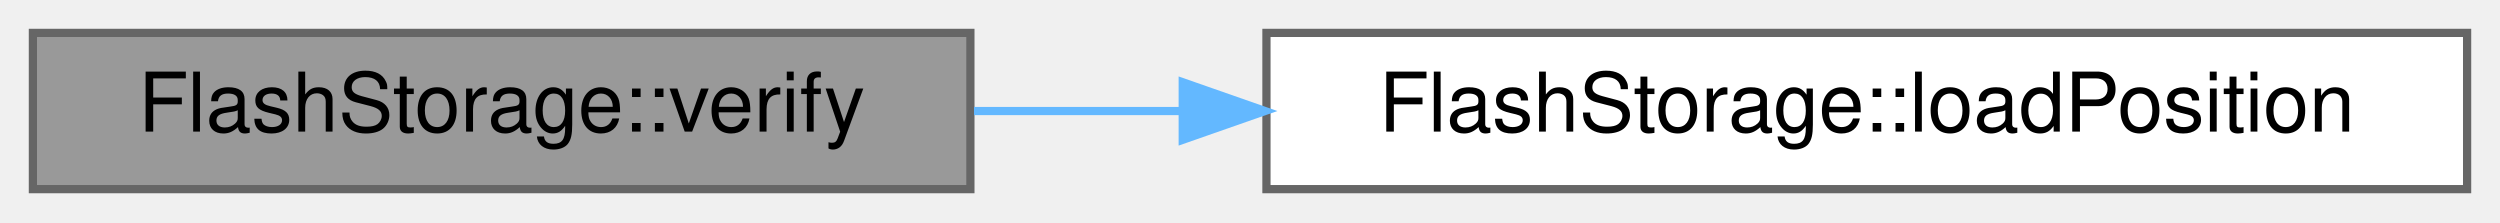
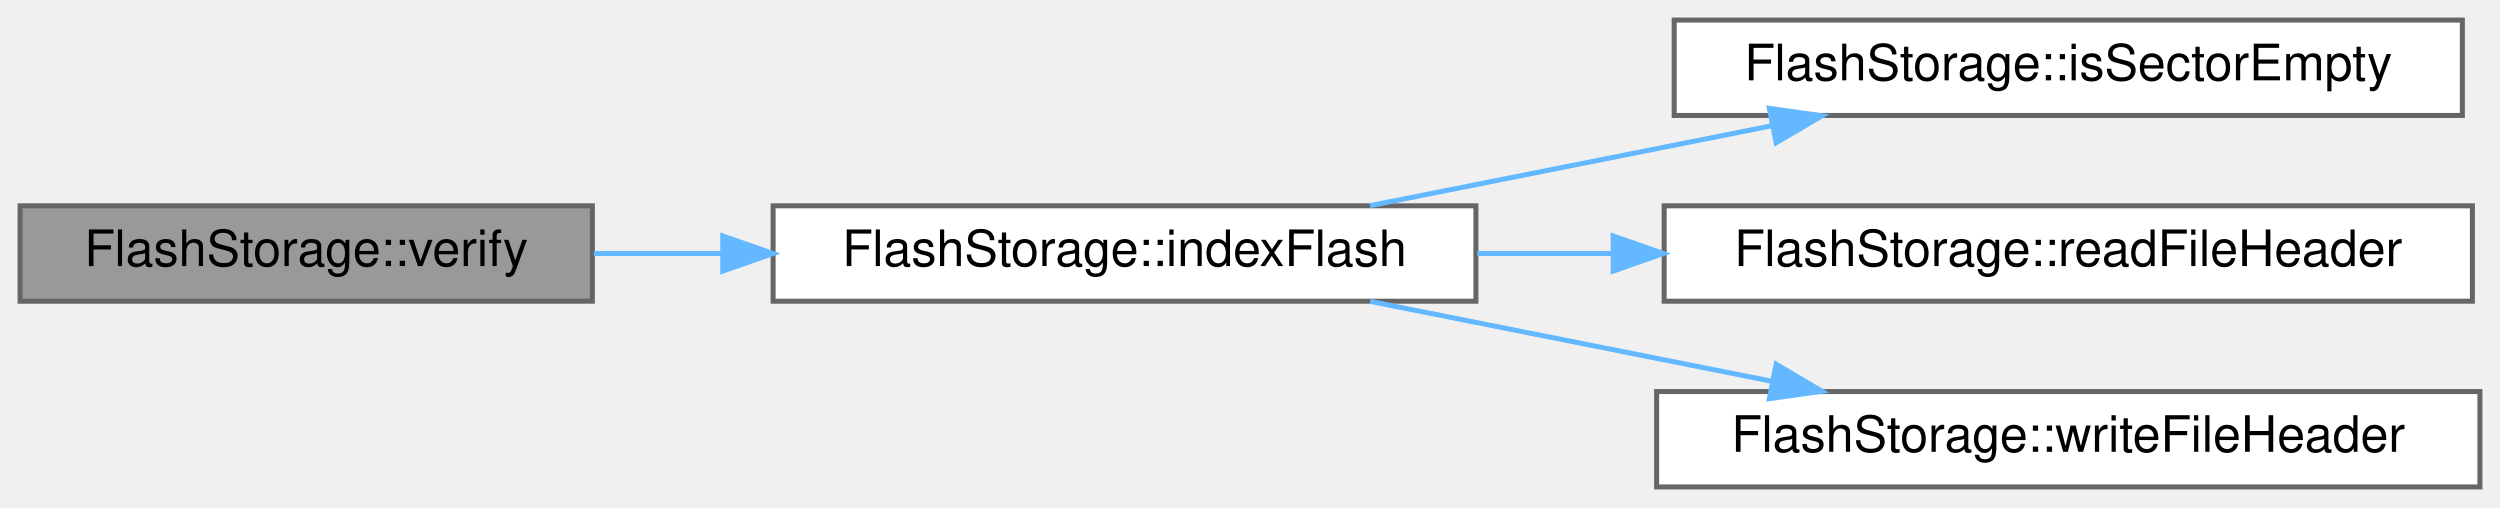
- <svg xmlns="http://www.w3.org/2000/svg" xmlns:xlink="http://www.w3.org/1999/xlink" width="304pt" height="27pt" viewBox="0.00 0.00 304.00 27.00">
-   <g id="graph0" class="graph" transform="scale(1 1) rotate(0) translate(4 23)">
+ <svg xmlns="http://www.w3.org/2000/svg" xmlns:xlink="http://www.w3.org/1999/xlink" width="498pt" height="101pt" viewBox="0.00 0.00 498.00 101.00">
+   <g id="graph0" class="graph" transform="scale(1 1) rotate(0) translate(4 97)">
    <g id="Node000001" class="node">
      <g id="a_Node000001">
        <a xlink:title="Verifies the flash connection and prepares for data storage.">
-           <polygon fill="#999999" stroke="#666666" points="114,-19 0,-19 0,0 114,0 114,-19" />
-           <text text-anchor="middle" x="57" y="-7" font-family="Helvetica,sans-Serif" font-size="10.00">FlashStorage::verify</text>
+           <polygon fill="#999999" stroke="#666666" points="114,-56 0,-56 0,-37 114,-37 114,-56" />
+           <text text-anchor="middle" x="57" y="-44" font-family="Helvetica,sans-Serif" font-size="10.00">FlashStorage::verify</text>
        </a>
      </g>
    </g>
    <g id="Node000002" class="node">
      <g id="a_Node000002">
-         <a xlink:href="classFlashStorage.html#a859b93e00991f74dd5abc09e3065c255" target="_top" xlink:title="Locates the next available write position in flash.">
-           <polygon fill="white" stroke="#666666" points="296,-19 150,-19 150,0 296,0 296,-19" />
-           <text text-anchor="middle" x="223" y="-7" font-family="Helvetica,sans-Serif" font-size="10.00">FlashStorage::loadPosition</text>
+         <a xlink:href="classFlashStorage.html#a959ed7240cf70430f05686720e1ead5a" target="_top" xlink:title="Locates the next available file block &amp; tracks existing files.">
+           <polygon fill="white" stroke="#666666" points="290,-56 150,-56 150,-37 290,-37 290,-56" />
+           <text text-anchor="middle" x="220" y="-44" font-family="Helvetica,sans-Serif" font-size="10.00">FlashStorage::indexFlash</text>
        </a>
      </g>
    </g>
    <g id="edge1_Node000001_Node000002" class="edge">
      <g id="a_edge1_Node000001_Node000002">
        <a xlink:title=" ">
-           <path fill="none" stroke="#63b8ff" d="M114.44,-9.5C122.63,-9.5 131.2,-9.5 139.77,-9.5" />
-           <polygon fill="#63b8ff" stroke="#63b8ff" points="139.82,-13 149.82,-9.5 139.82,-6 139.82,-13" />
+           <path fill="none" stroke="#63b8ff" d="M114.31,-46.5C122.59,-46.5 131.24,-46.5 139.87,-46.5" />
+           <polygon fill="#63b8ff" stroke="#63b8ff" points="139.97,-50 149.97,-46.5 139.97,-43 139.97,-50" />
+         </a>
+       </g>
+     </g>
+     <g id="Node000003" class="node">
+       <g id="a_Node000003">
+         <a xlink:href="classFlashStorage.html#a97b10db97f42549e197feeff3f3f9abb" target="_top" xlink:title="Determines if the current sector is empty.">
+           <polygon fill="white" stroke="#666666" points="486.5,-93 329.5,-93 329.5,-74 486.5,-74 486.5,-93" />
+           <text text-anchor="middle" x="408" y="-81" font-family="Helvetica,sans-Serif" font-size="10.00">FlashStorage::isSectorEmpty</text>
+         </a>
+       </g>
+     </g>
+     <g id="edge2_Node000002_Node000003" class="edge">
+       <g id="a_edge2_Node000002_Node000003">
+         <a xlink:title=" ">
+           <path fill="none" stroke="#63b8ff" d="M268.9,-56.03C293.32,-60.89 323.22,-66.83 348.94,-71.95" />
+           <polygon fill="#63b8ff" stroke="#63b8ff" points="348.45,-75.42 358.94,-73.94 349.81,-68.56 348.45,-75.42" />
+         </a>
+       </g>
+     </g>
+     <g id="Node000004" class="node">
+       <g id="a_Node000004">
+         <a xlink:href="classFlashStorage.html#aa64883a0b4aa2c9124d0be9b4722d729" target="_top" xlink:title="Determines if the first 4 bytes of a sector are a file header.">
+           <polygon fill="white" stroke="#666666" points="488.5,-56 327.5,-56 327.5,-37 488.5,-37 488.5,-56" />
+           <text text-anchor="middle" x="408" y="-44" font-family="Helvetica,sans-Serif" font-size="10.00">FlashStorage::readFileHeader</text>
+         </a>
+       </g>
+     </g>
+     <g id="edge3_Node000002_Node000004" class="edge">
+       <g id="a_edge3_Node000002_Node000004">
+         <a xlink:title=" ">
+           <path fill="none" stroke="#63b8ff" d="M290.26,-46.5C299.04,-46.5 308.12,-46.5 317.17,-46.5" />
+           <polygon fill="#63b8ff" stroke="#63b8ff" points="317.34,-50 327.34,-46.5 317.34,-43 317.34,-50" />
+         </a>
+       </g>
+     </g>
+     <g id="Node000005" class="node">
+       <g id="a_Node000005">
+         <a xlink:href="classFlashStorage.html#a3f4de49bad97284528ebd5279abf3985" target="_top" xlink:title="Writes the file header to the start of a new sector.">
+           <polygon fill="white" stroke="#666666" points="490,-19 326,-19 326,0 490,0 490,-19" />
+           <text text-anchor="middle" x="408" y="-7" font-family="Helvetica,sans-Serif" font-size="10.00">FlashStorage::writeFileHeader</text>
+         </a>
+       </g>
+     </g>
+     <g id="edge4_Node000002_Node000005" class="edge">
+       <g id="a_edge4_Node000002_Node000005">
+         <a xlink:title=" ">
+           <path fill="none" stroke="#63b8ff" d="M268.9,-36.97C293.32,-32.11 323.22,-26.17 348.94,-21.05" />
+           <polygon fill="#63b8ff" stroke="#63b8ff" points="349.81,-24.44 358.94,-19.06 348.45,-17.58 349.81,-24.44" />
        </a>
      </g>
    </g>
  </g>
</svg>
